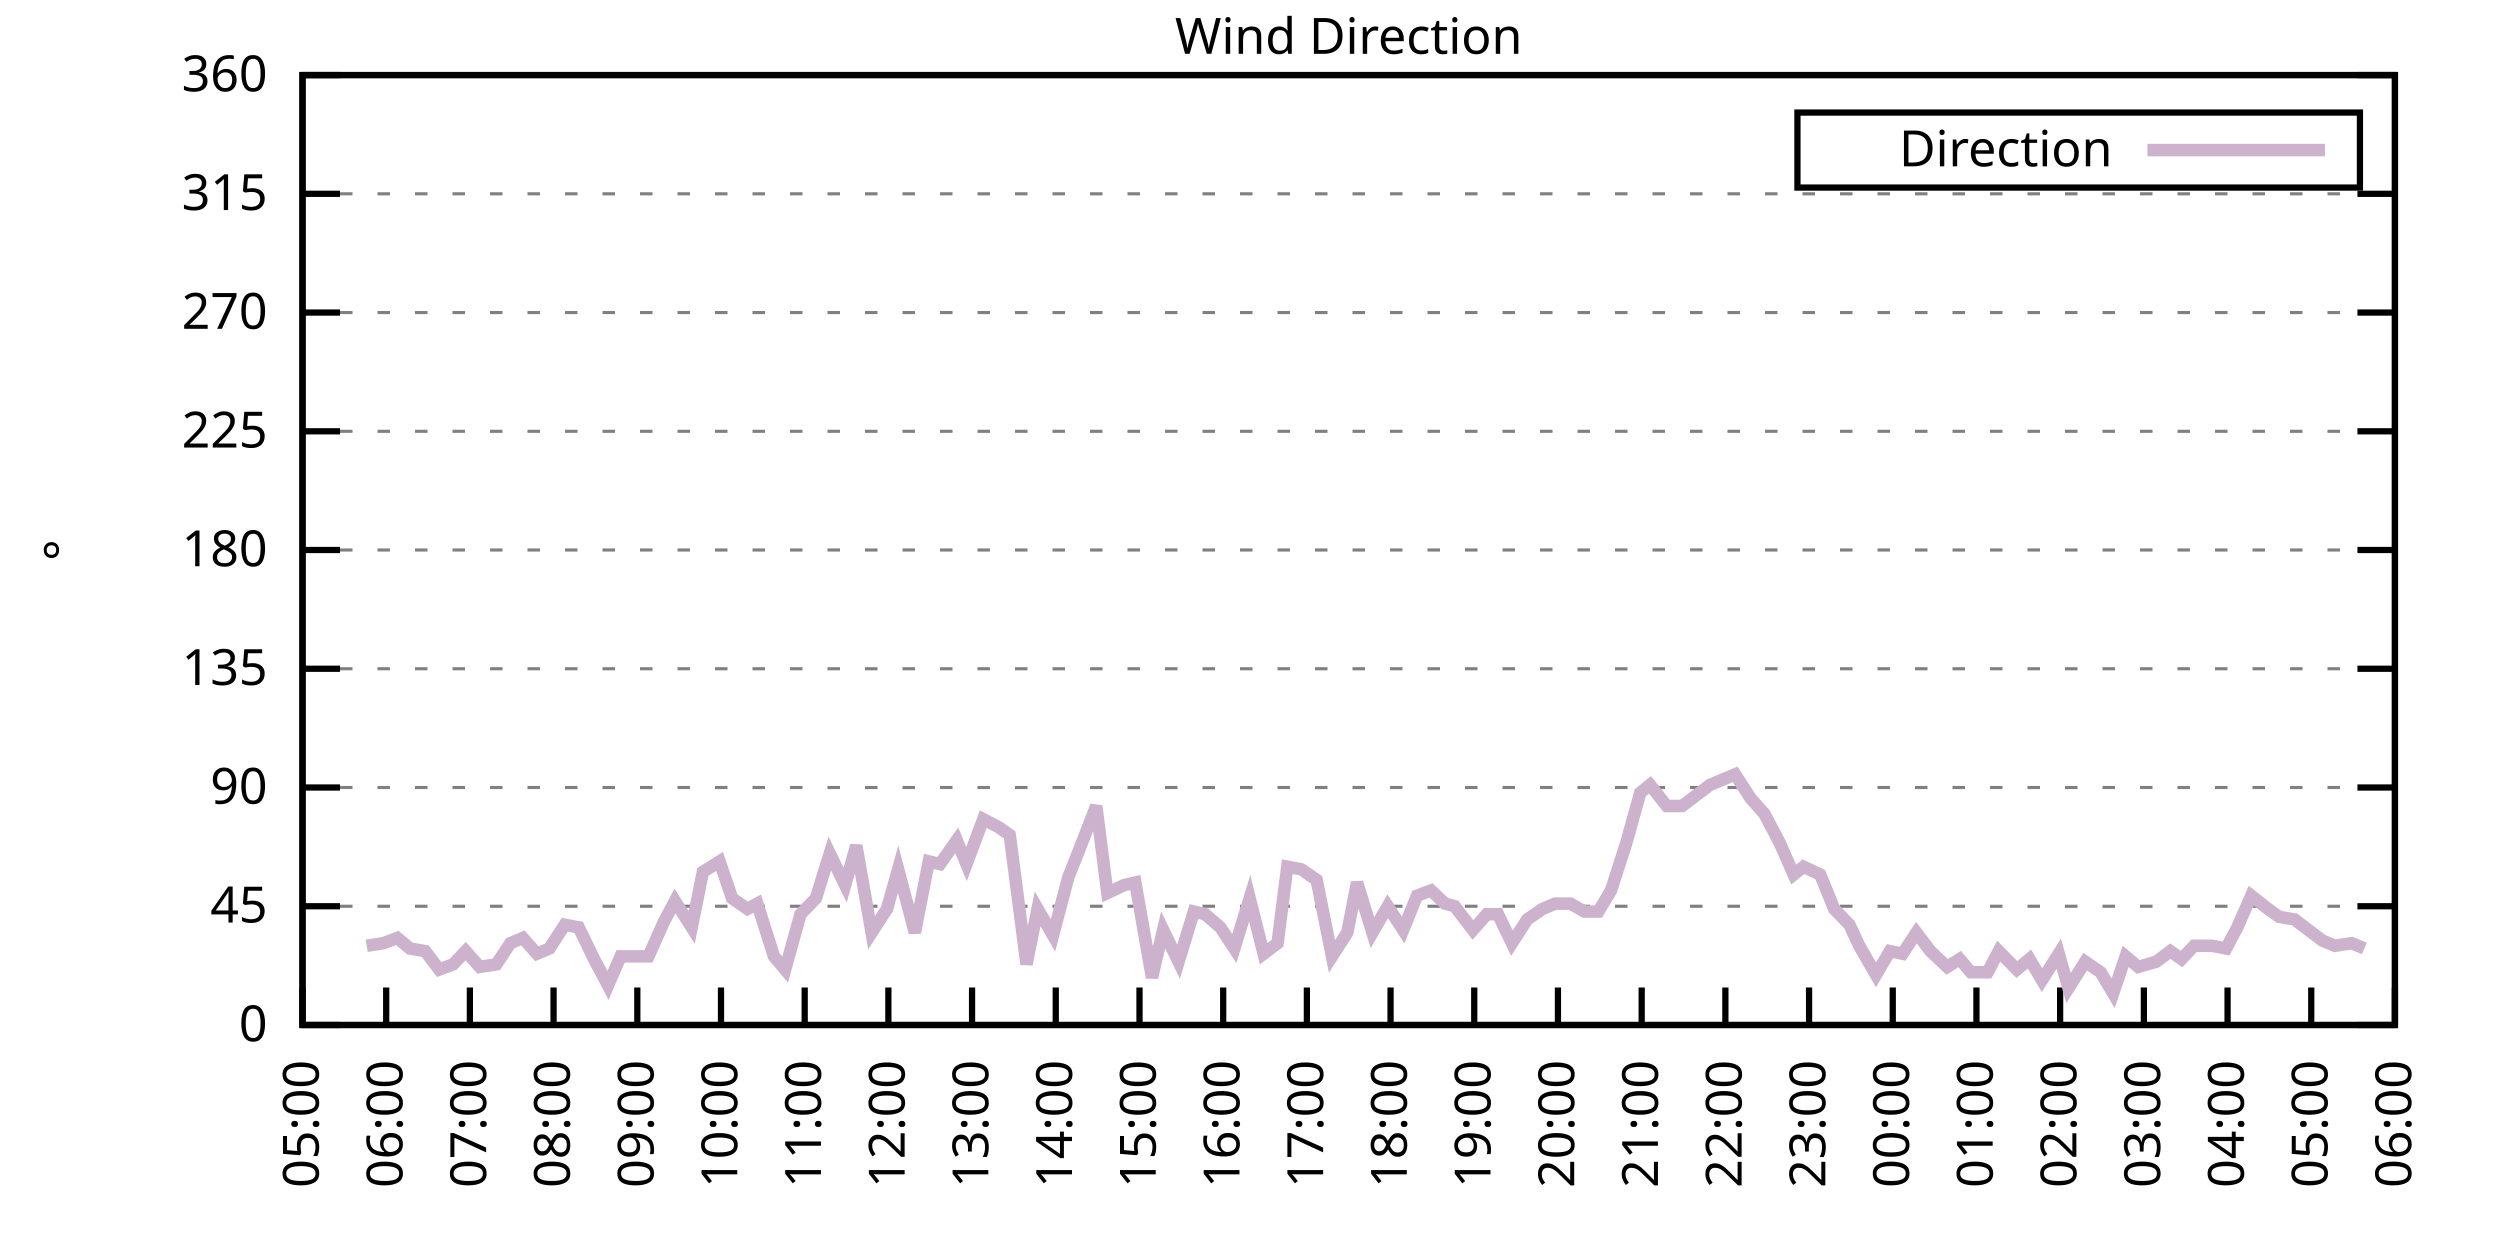
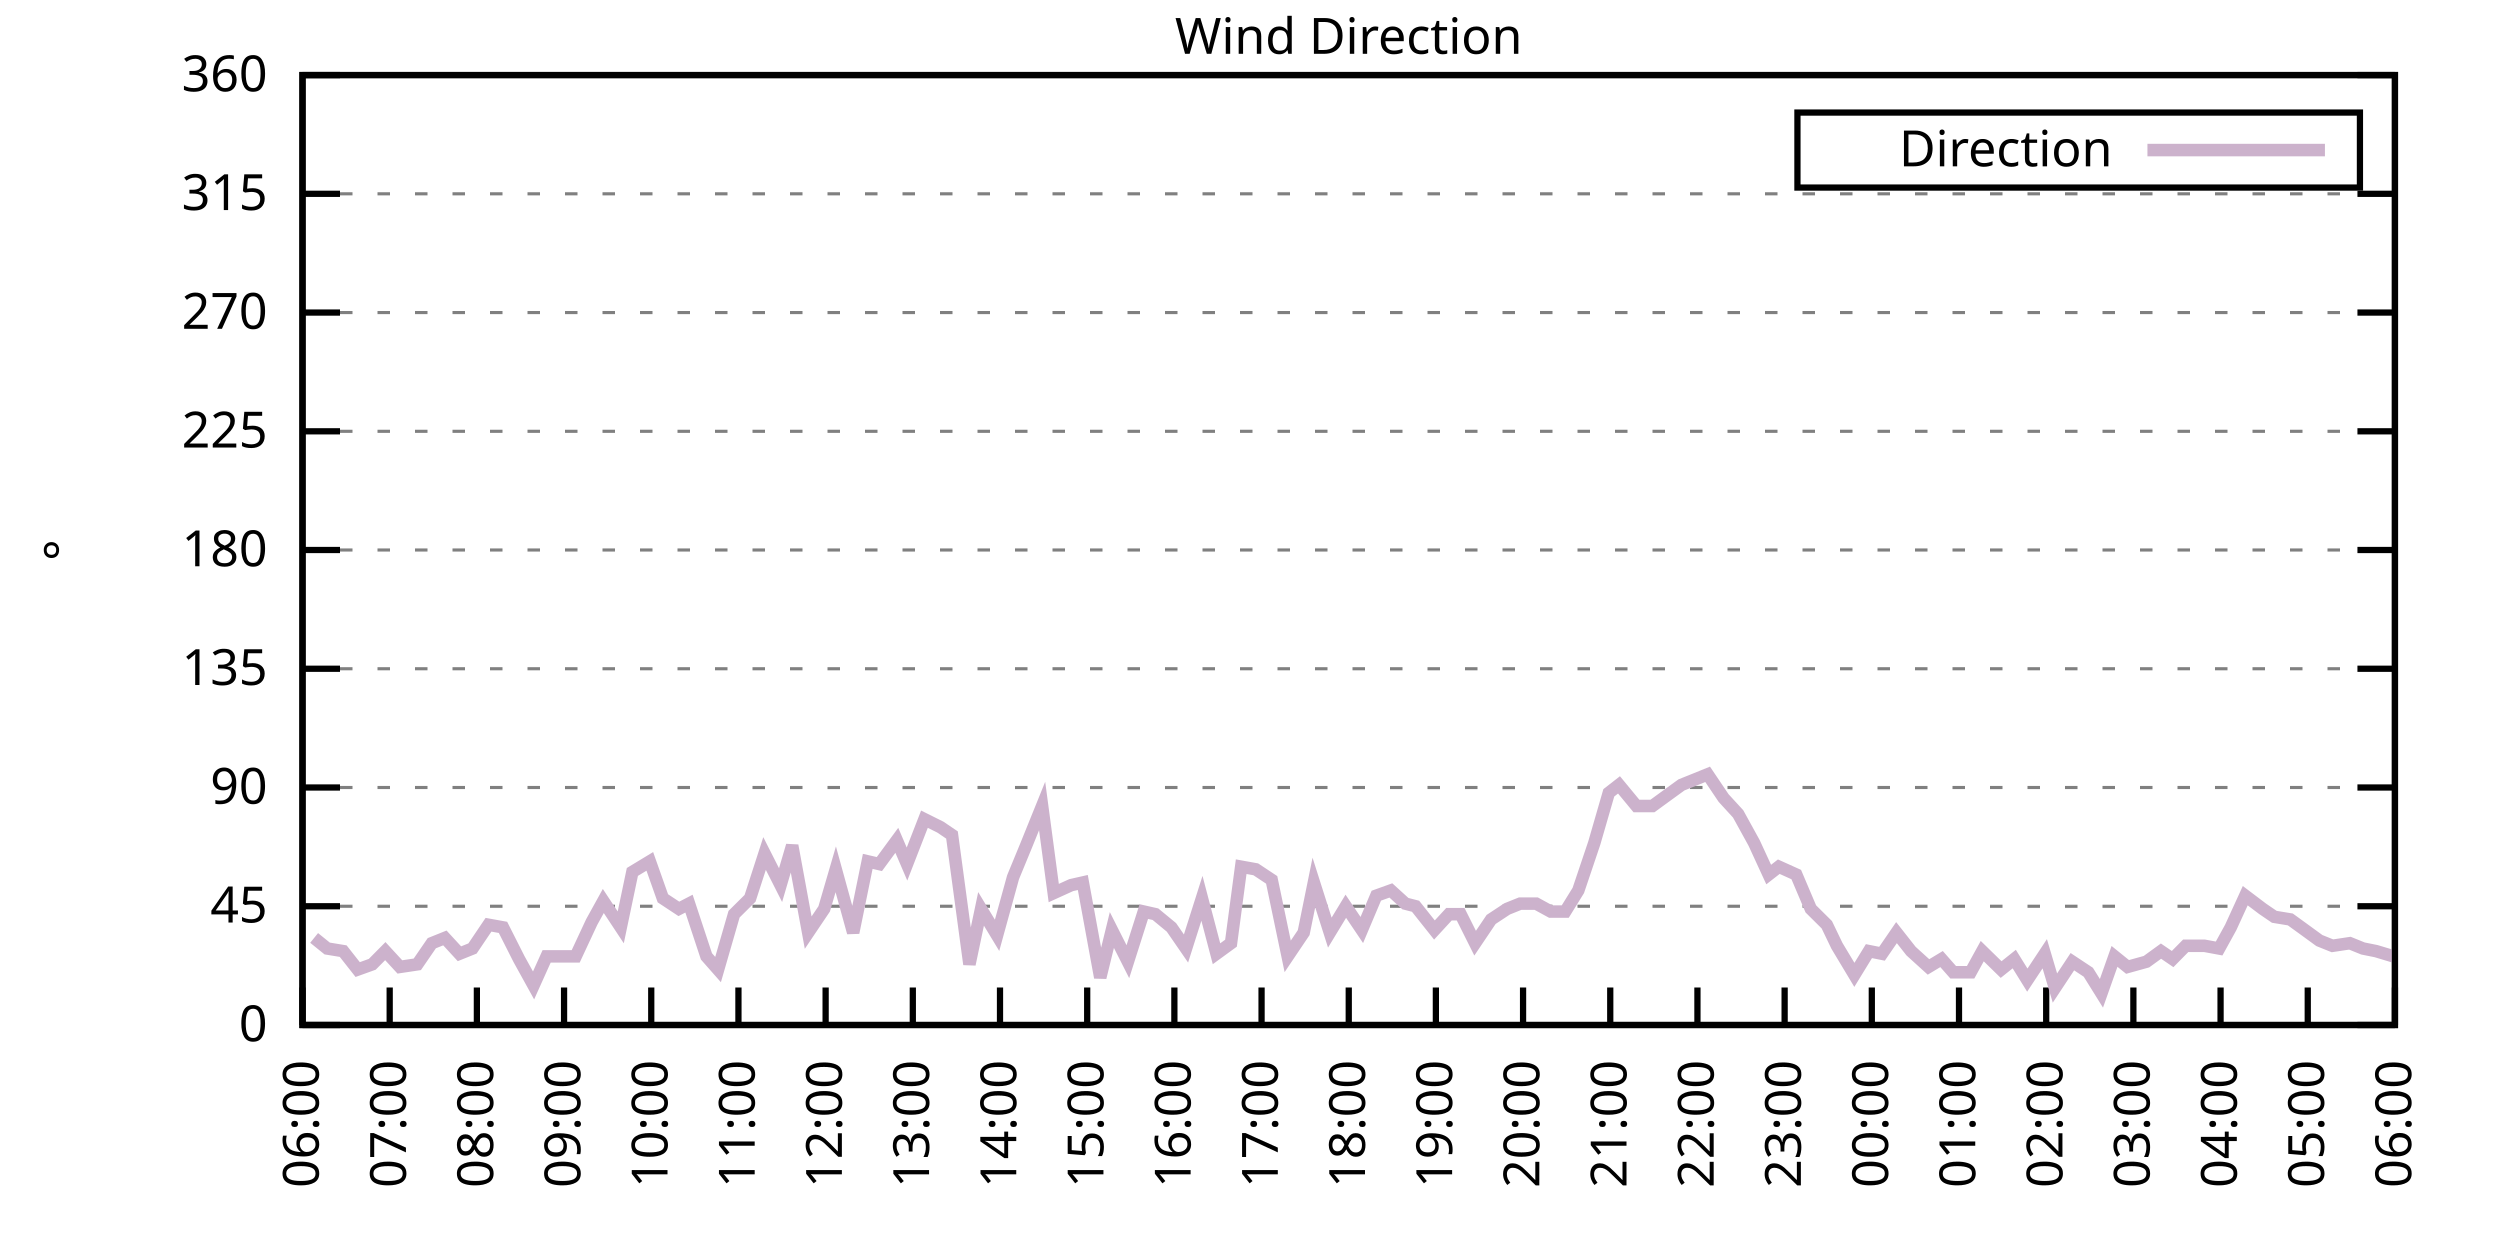
<svg xmlns="http://www.w3.org/2000/svg" xmlns:xlink="http://www.w3.org/1999/xlink" width="400" height="200" viewBox="0 0 400 200">
  <g id="gnuplot_canvas">
    <rect x="0" y="0" width="400" height="200" fill="none" />
    <defs>
      <circle id="gpDot" r="0.5" stroke-width="0.5" stroke="currentColor" />
      <path id="gpPt0" stroke-width="0.333" stroke="currentColor" d="M-1,0 h2 M0,-1 v2" />
      <path id="gpPt1" stroke-width="0.333" stroke="currentColor" d="M-1,-1 L1,1 M1,-1 L-1,1" />
      <path id="gpPt2" stroke-width="0.333" stroke="currentColor" d="M-1,0 L1,0 M0,-1 L0,1 M-1,-1 L1,1 M-1,1 L1,-1" />
      <rect id="gpPt3" stroke-width="0.333" stroke="currentColor" x="-1" y="-1" width="2" height="2" />
      <rect id="gpPt4" stroke-width="0.333" stroke="currentColor" fill="currentColor" x="-1" y="-1" width="2" height="2" />
      <circle id="gpPt5" stroke-width="0.333" stroke="currentColor" cx="0" cy="0" r="1" />
      <use xlink:href="#gpPt5" id="gpPt6" fill="currentColor" stroke="none" />
      <path id="gpPt7" stroke-width="0.333" stroke="currentColor" d="M0,-1.33 L-1.33,0.67 L1.33,0.67 z" />
      <use xlink:href="#gpPt7" id="gpPt8" fill="currentColor" stroke="none" />
      <use xlink:href="#gpPt7" id="gpPt9" stroke="currentColor" transform="rotate(180)" />
      <use xlink:href="#gpPt9" id="gpPt10" fill="currentColor" stroke="none" />
      <use xlink:href="#gpPt3" id="gpPt11" stroke="currentColor" transform="rotate(45)" />
      <use xlink:href="#gpPt11" id="gpPt12" fill="currentColor" stroke="none" />
      <path id="gpPt13" stroke-width="0.333" stroke="currentColor" d="M0,1.330 L1.265,0.411 L0.782,-1.067 L-0.782,-1.076 L-1.265,0.411 z" />
      <use xlink:href="#gpPt13" id="gpPt14" fill="currentColor" stroke="none" />
      <filter id="textbox" filterUnits="objectBoundingBox" x="0" y="0" height="1" width="1">
        <feFlood flood-color="white" flood-opacity="1" result="bgnd" />
        <feComposite in="SourceGraphic" in2="bgnd" operator="atop" />
      </filter>
      <filter id="greybox" filterUnits="objectBoundingBox" x="0" y="0" height="1" width="1">
        <feFlood flood-color="lightgrey" flood-opacity="1" result="grey" />
        <feComposite in="SourceGraphic" in2="grey" operator="atop" />
      </filter>
    </defs>
    <g fill="none" color="white" stroke="currentColor" stroke-width="1.00" stroke-linecap="butt" stroke-linejoin="miter">
</g>
    <g fill="none" color="black" stroke="currentColor" stroke-width="1.00" stroke-linecap="butt" stroke-linejoin="miter">
      <g stroke="none" shape-rendering="crispEdges">
        <polygon fill="rgb(255, 255, 255)" points="48.40,164.00 383.18,164.00 383.18,12.02 48.40,12.02 " />
      </g>
    </g>
    <g fill="none" color="black" stroke="currentColor" stroke-width="1.00" stroke-linecap="butt" stroke-linejoin="miter">
</g>
    <g fill="none" color="black" stroke="black" stroke-width="0.50" stroke-linecap="butt" stroke-linejoin="miter">
</g>
    <g fill="none" color="gray" stroke="currentColor" stroke-width="0.50" stroke-linecap="butt" stroke-linejoin="miter">
      <path stroke="gray" stroke-dasharray="2,4" class="gridline" d="M48.40,164.00 L383.19,164.00  " />
    </g>
    <g fill="none" color="gray" stroke="gray" stroke-width="1.00" stroke-linecap="butt" stroke-linejoin="miter">
</g>
    <g fill="none" color="black" stroke="currentColor" stroke-width="1.00" stroke-linecap="butt" stroke-linejoin="miter">
      <path stroke="black" d="M48.40,164.00 L54.40,164.00 M383.19,164.00 L377.19,164.00  " />
      <g transform="translate(42.80,166.60)" stroke="none" fill="black" font-family="Sans" font-size="8.00" text-anchor="end">
        <text>
          <tspan font-family="Sans"> 0</tspan>
        </text>
      </g>
    </g>
    <g fill="none" color="black" stroke="currentColor" stroke-width="1.00" stroke-linecap="butt" stroke-linejoin="miter">
</g>
    <g fill="none" color="black" stroke="black" stroke-width="0.50" stroke-linecap="butt" stroke-linejoin="miter">
</g>
    <g fill="none" color="gray" stroke="currentColor" stroke-width="0.50" stroke-linecap="butt" stroke-linejoin="miter">
      <path stroke="gray" stroke-dasharray="2,4" class="gridline" d="M48.40,145.00 L383.19,145.00  " />
    </g>
    <g fill="none" color="gray" stroke="gray" stroke-width="1.00" stroke-linecap="butt" stroke-linejoin="miter">
</g>
    <g fill="none" color="black" stroke="currentColor" stroke-width="1.00" stroke-linecap="butt" stroke-linejoin="miter">
      <path stroke="black" d="M48.40,145.00 L54.40,145.00 M383.19,145.00 L377.19,145.00  " />
      <g transform="translate(42.80,147.60)" stroke="none" fill="black" font-family="Sans" font-size="8.00" text-anchor="end">
        <text>
          <tspan font-family="Sans"> 45</tspan>
        </text>
      </g>
    </g>
    <g fill="none" color="black" stroke="currentColor" stroke-width="1.00" stroke-linecap="butt" stroke-linejoin="miter">
</g>
    <g fill="none" color="black" stroke="black" stroke-width="0.50" stroke-linecap="butt" stroke-linejoin="miter">
</g>
    <g fill="none" color="gray" stroke="currentColor" stroke-width="0.50" stroke-linecap="butt" stroke-linejoin="miter">
      <path stroke="gray" stroke-dasharray="2,4" class="gridline" d="M48.40,126.00 L383.19,126.00  " />
    </g>
    <g fill="none" color="gray" stroke="gray" stroke-width="1.00" stroke-linecap="butt" stroke-linejoin="miter">
</g>
    <g fill="none" color="black" stroke="currentColor" stroke-width="1.00" stroke-linecap="butt" stroke-linejoin="miter">
      <path stroke="black" d="M48.40,126.00 L54.40,126.00 M383.19,126.00 L377.19,126.00  " />
      <g transform="translate(42.80,128.60)" stroke="none" fill="black" font-family="Sans" font-size="8.00" text-anchor="end">
        <text>
          <tspan font-family="Sans"> 90</tspan>
        </text>
      </g>
    </g>
    <g fill="none" color="black" stroke="currentColor" stroke-width="1.00" stroke-linecap="butt" stroke-linejoin="miter">
</g>
    <g fill="none" color="black" stroke="black" stroke-width="0.50" stroke-linecap="butt" stroke-linejoin="miter">
</g>
    <g fill="none" color="gray" stroke="currentColor" stroke-width="0.50" stroke-linecap="butt" stroke-linejoin="miter">
      <path stroke="gray" stroke-dasharray="2,4" class="gridline" d="M48.40,107.00 L383.19,107.00  " />
    </g>
    <g fill="none" color="gray" stroke="gray" stroke-width="1.00" stroke-linecap="butt" stroke-linejoin="miter">
</g>
    <g fill="none" color="black" stroke="currentColor" stroke-width="1.00" stroke-linecap="butt" stroke-linejoin="miter">
      <path stroke="black" d="M48.40,107.00 L54.40,107.00 M383.19,107.00 L377.19,107.00  " />
      <g transform="translate(42.80,109.60)" stroke="none" fill="black" font-family="Sans" font-size="8.00" text-anchor="end">
        <text>
          <tspan font-family="Sans"> 135</tspan>
        </text>
      </g>
    </g>
    <g fill="none" color="black" stroke="currentColor" stroke-width="1.00" stroke-linecap="butt" stroke-linejoin="miter">
</g>
    <g fill="none" color="black" stroke="black" stroke-width="0.50" stroke-linecap="butt" stroke-linejoin="miter">
</g>
    <g fill="none" color="gray" stroke="currentColor" stroke-width="0.50" stroke-linecap="butt" stroke-linejoin="miter">
      <path stroke="gray" stroke-dasharray="2,4" class="gridline" d="M48.40,88.00 L383.19,88.00  " />
    </g>
    <g fill="none" color="gray" stroke="gray" stroke-width="1.00" stroke-linecap="butt" stroke-linejoin="miter">
</g>
    <g fill="none" color="black" stroke="currentColor" stroke-width="1.00" stroke-linecap="butt" stroke-linejoin="miter">
      <path stroke="black" d="M48.40,88.00 L54.40,88.00 M383.19,88.00 L377.19,88.00  " />
      <g transform="translate(42.80,90.60)" stroke="none" fill="black" font-family="Sans" font-size="8.00" text-anchor="end">
        <text>
          <tspan font-family="Sans"> 180</tspan>
        </text>
      </g>
    </g>
    <g fill="none" color="black" stroke="currentColor" stroke-width="1.00" stroke-linecap="butt" stroke-linejoin="miter">
</g>
    <g fill="none" color="black" stroke="black" stroke-width="0.50" stroke-linecap="butt" stroke-linejoin="miter">
</g>
    <g fill="none" color="gray" stroke="currentColor" stroke-width="0.50" stroke-linecap="butt" stroke-linejoin="miter">
      <path stroke="gray" stroke-dasharray="2,4" class="gridline" d="M48.40,69.01 L383.19,69.01  " />
    </g>
    <g fill="none" color="gray" stroke="gray" stroke-width="1.00" stroke-linecap="butt" stroke-linejoin="miter">
</g>
    <g fill="none" color="black" stroke="currentColor" stroke-width="1.00" stroke-linecap="butt" stroke-linejoin="miter">
      <path stroke="black" d="M48.40,69.01 L54.40,69.01 M383.19,69.01 L377.19,69.01  " />
      <g transform="translate(42.80,71.61)" stroke="none" fill="black" font-family="Sans" font-size="8.00" text-anchor="end">
        <text>
          <tspan font-family="Sans"> 225</tspan>
        </text>
      </g>
    </g>
    <g fill="none" color="black" stroke="currentColor" stroke-width="1.00" stroke-linecap="butt" stroke-linejoin="miter">
</g>
    <g fill="none" color="black" stroke="black" stroke-width="0.50" stroke-linecap="butt" stroke-linejoin="miter">
</g>
    <g fill="none" color="gray" stroke="currentColor" stroke-width="0.50" stroke-linecap="butt" stroke-linejoin="miter">
      <path stroke="gray" stroke-dasharray="2,4" class="gridline" d="M48.40,50.01 L383.19,50.01  " />
    </g>
    <g fill="none" color="gray" stroke="gray" stroke-width="1.00" stroke-linecap="butt" stroke-linejoin="miter">
</g>
    <g fill="none" color="black" stroke="currentColor" stroke-width="1.00" stroke-linecap="butt" stroke-linejoin="miter">
      <path stroke="black" d="M48.40,50.01 L54.40,50.01 M383.19,50.01 L377.19,50.01  " />
      <g transform="translate(42.80,52.61)" stroke="none" fill="black" font-family="Sans" font-size="8.00" text-anchor="end">
        <text>
          <tspan font-family="Sans"> 270</tspan>
        </text>
      </g>
    </g>
    <g fill="none" color="black" stroke="currentColor" stroke-width="1.00" stroke-linecap="butt" stroke-linejoin="miter">
</g>
    <g fill="none" color="black" stroke="black" stroke-width="0.50" stroke-linecap="butt" stroke-linejoin="miter">
</g>
    <g fill="none" color="gray" stroke="currentColor" stroke-width="0.50" stroke-linecap="butt" stroke-linejoin="miter">
      <path stroke="gray" stroke-dasharray="2,4" class="gridline" d="M48.40,31.01 L383.19,31.01  " />
    </g>
    <g fill="none" color="gray" stroke="gray" stroke-width="1.00" stroke-linecap="butt" stroke-linejoin="miter">
</g>
    <g fill="none" color="black" stroke="currentColor" stroke-width="1.00" stroke-linecap="butt" stroke-linejoin="miter">
      <path stroke="black" d="M48.40,31.01 L54.40,31.01 M383.19,31.01 L377.19,31.01  " />
      <g transform="translate(42.80,33.61)" stroke="none" fill="black" font-family="Sans" font-size="8.00" text-anchor="end">
        <text>
          <tspan font-family="Sans"> 315</tspan>
        </text>
      </g>
    </g>
    <g fill="none" color="black" stroke="currentColor" stroke-width="1.00" stroke-linecap="butt" stroke-linejoin="miter">
</g>
    <g fill="none" color="black" stroke="black" stroke-width="0.50" stroke-linecap="butt" stroke-linejoin="miter">
</g>
    <g fill="none" color="gray" stroke="currentColor" stroke-width="0.50" stroke-linecap="butt" stroke-linejoin="miter">
      <path stroke="gray" stroke-dasharray="2,4" class="gridline" d="M48.40,12.01 L383.19,12.01  " />
    </g>
    <g fill="none" color="gray" stroke="gray" stroke-width="1.00" stroke-linecap="butt" stroke-linejoin="miter">
</g>
    <g fill="none" color="black" stroke="currentColor" stroke-width="1.00" stroke-linecap="butt" stroke-linejoin="miter">
      <path stroke="black" d="M48.40,12.01 L54.40,12.01 M383.19,12.01 L377.19,12.01  " />
      <g transform="translate(42.80,14.61)" stroke="none" fill="black" font-family="Sans" font-size="8.00" text-anchor="end">
        <text>
          <tspan font-family="Sans"> 360</tspan>
        </text>
      </g>
    </g>
    <g fill="none" color="black" stroke="currentColor" stroke-width="1.00" stroke-linecap="butt" stroke-linejoin="miter">
      <path stroke="black" d="M48.40,164.00 L48.40,158.00  " />
      <g transform="translate(51.00,169.60) rotate(270.00)" stroke="none" fill="black" font-family="Sans" font-size="8.00" text-anchor="end">
        <text>
-           <tspan font-family="Sans">05:00</tspan>
-         </text>
-       </g>
-     </g>
-     <g fill="none" color="black" stroke="currentColor" stroke-width="1.00" stroke-linecap="butt" stroke-linejoin="miter">
-       <path stroke="black" d="M61.79,164.00 L61.79,158.00  " />
-       <g transform="translate(64.39,169.60) rotate(270.00)" stroke="none" fill="black" font-family="Sans" font-size="8.00" text-anchor="end">
-         <text>
          <tspan font-family="Sans">06:00</tspan>
        </text>
      </g>
    </g>
    <g fill="none" color="black" stroke="currentColor" stroke-width="1.00" stroke-linecap="butt" stroke-linejoin="miter">
-       <path stroke="black" d="M75.18,164.00 L75.18,158.00  " />
-       <g transform="translate(77.78,169.60) rotate(270.00)" stroke="none" fill="black" font-family="Sans" font-size="8.00" text-anchor="end">
+       <path stroke="black" d="M62.35,164.00 L62.35,158.00  " />
+       <g transform="translate(64.95,169.60) rotate(270.00)" stroke="none" fill="black" font-family="Sans" font-size="8.00" text-anchor="end">
        <text>
          <tspan font-family="Sans">07:00</tspan>
        </text>
      </g>
    </g>
    <g fill="none" color="black" stroke="currentColor" stroke-width="1.00" stroke-linecap="butt" stroke-linejoin="miter">
-       <path stroke="black" d="M88.57,164.00 L88.57,158.00  " />
-       <g transform="translate(91.17,169.60) rotate(270.00)" stroke="none" fill="black" font-family="Sans" font-size="8.00" text-anchor="end">
+       <path stroke="black" d="M76.30,164.00 L76.30,158.00  " />
+       <g transform="translate(78.90,169.60) rotate(270.00)" stroke="none" fill="black" font-family="Sans" font-size="8.00" text-anchor="end">
        <text>
          <tspan font-family="Sans">08:00</tspan>
        </text>
      </g>
    </g>
    <g fill="none" color="black" stroke="currentColor" stroke-width="1.00" stroke-linecap="butt" stroke-linejoin="miter">
-       <path stroke="black" d="M101.97,164.00 L101.97,158.00  " />
-       <g transform="translate(104.57,169.60) rotate(270.00)" stroke="none" fill="black" font-family="Sans" font-size="8.00" text-anchor="end">
+       <path stroke="black" d="M90.25,164.00 L90.25,158.00  " />
+       <g transform="translate(92.85,169.60) rotate(270.00)" stroke="none" fill="black" font-family="Sans" font-size="8.00" text-anchor="end">
        <text>
          <tspan font-family="Sans">09:00</tspan>
        </text>
      </g>
    </g>
    <g fill="none" color="black" stroke="currentColor" stroke-width="1.00" stroke-linecap="butt" stroke-linejoin="miter">
-       <path stroke="black" d="M115.36,164.00 L115.36,158.00  " />
-       <g transform="translate(117.96,169.60) rotate(270.00)" stroke="none" fill="black" font-family="Sans" font-size="8.00" text-anchor="end">
+       <path stroke="black" d="M104.20,164.00 L104.20,158.00  " />
+       <g transform="translate(106.80,169.60) rotate(270.00)" stroke="none" fill="black" font-family="Sans" font-size="8.00" text-anchor="end">
        <text>
          <tspan font-family="Sans">10:00</tspan>
        </text>
      </g>
    </g>
    <g fill="none" color="black" stroke="currentColor" stroke-width="1.00" stroke-linecap="butt" stroke-linejoin="miter">
-       <path stroke="black" d="M128.75,164.00 L128.75,158.00  " />
-       <g transform="translate(131.35,169.60) rotate(270.00)" stroke="none" fill="black" font-family="Sans" font-size="8.00" text-anchor="end">
+       <path stroke="black" d="M118.15,164.00 L118.15,158.00  " />
+       <g transform="translate(120.75,169.60) rotate(270.00)" stroke="none" fill="black" font-family="Sans" font-size="8.00" text-anchor="end">
        <text>
          <tspan font-family="Sans">11:00</tspan>
        </text>
      </g>
    </g>
    <g fill="none" color="black" stroke="currentColor" stroke-width="1.00" stroke-linecap="butt" stroke-linejoin="miter">
-       <path stroke="black" d="M142.14,164.00 L142.14,158.00  " />
-       <g transform="translate(144.74,169.60) rotate(270.00)" stroke="none" fill="black" font-family="Sans" font-size="8.00" text-anchor="end">
+       <path stroke="black" d="M132.10,164.00 L132.10,158.00  " />
+       <g transform="translate(134.70,169.60) rotate(270.00)" stroke="none" fill="black" font-family="Sans" font-size="8.00" text-anchor="end">
        <text>
          <tspan font-family="Sans">12:00</tspan>
        </text>
      </g>
    </g>
    <g fill="none" color="black" stroke="currentColor" stroke-width="1.00" stroke-linecap="butt" stroke-linejoin="miter">
-       <path stroke="black" d="M155.53,164.00 L155.53,158.00  " />
-       <g transform="translate(158.13,169.60) rotate(270.00)" stroke="none" fill="black" font-family="Sans" font-size="8.00" text-anchor="end">
+       <path stroke="black" d="M146.05,164.00 L146.05,158.00  " />
+       <g transform="translate(148.65,169.60) rotate(270.00)" stroke="none" fill="black" font-family="Sans" font-size="8.00" text-anchor="end">
        <text>
          <tspan font-family="Sans">13:00</tspan>
        </text>
      </g>
    </g>
    <g fill="none" color="black" stroke="currentColor" stroke-width="1.00" stroke-linecap="butt" stroke-linejoin="miter">
-       <path stroke="black" d="M168.92,164.00 L168.92,158.00  " />
-       <g transform="translate(171.52,169.60) rotate(270.00)" stroke="none" fill="black" font-family="Sans" font-size="8.00" text-anchor="end">
+       <path stroke="black" d="M160.00,164.00 L160.00,158.00  " />
+       <g transform="translate(162.60,169.60) rotate(270.00)" stroke="none" fill="black" font-family="Sans" font-size="8.00" text-anchor="end">
        <text>
          <tspan font-family="Sans">14:00</tspan>
        </text>
      </g>
    </g>
    <g fill="none" color="black" stroke="currentColor" stroke-width="1.00" stroke-linecap="butt" stroke-linejoin="miter">
-       <path stroke="black" d="M182.32,164.00 L182.32,158.00  " />
-       <g transform="translate(184.92,169.60) rotate(270.00)" stroke="none" fill="black" font-family="Sans" font-size="8.00" text-anchor="end">
+       <path stroke="black" d="M173.95,164.00 L173.95,158.00  " />
+       <g transform="translate(176.55,169.60) rotate(270.00)" stroke="none" fill="black" font-family="Sans" font-size="8.00" text-anchor="end">
        <text>
          <tspan font-family="Sans">15:00</tspan>
        </text>
      </g>
    </g>
    <g fill="none" color="black" stroke="currentColor" stroke-width="1.00" stroke-linecap="butt" stroke-linejoin="miter">
-       <path stroke="black" d="M195.71,164.00 L195.71,158.00  " />
-       <g transform="translate(198.31,169.60) rotate(270.00)" stroke="none" fill="black" font-family="Sans" font-size="8.00" text-anchor="end">
+       <path stroke="black" d="M187.90,164.00 L187.90,158.00  " />
+       <g transform="translate(190.50,169.60) rotate(270.00)" stroke="none" fill="black" font-family="Sans" font-size="8.00" text-anchor="end">
        <text>
          <tspan font-family="Sans">16:00</tspan>
        </text>
      </g>
    </g>
    <g fill="none" color="black" stroke="currentColor" stroke-width="1.00" stroke-linecap="butt" stroke-linejoin="miter">
-       <path stroke="black" d="M209.10,164.00 L209.10,158.00  " />
-       <g transform="translate(211.70,169.60) rotate(270.00)" stroke="none" fill="black" font-family="Sans" font-size="8.00" text-anchor="end">
+       <path stroke="black" d="M201.85,164.00 L201.85,158.00  " />
+       <g transform="translate(204.45,169.60) rotate(270.00)" stroke="none" fill="black" font-family="Sans" font-size="8.00" text-anchor="end">
        <text>
          <tspan font-family="Sans">17:00</tspan>
        </text>
      </g>
    </g>
    <g fill="none" color="black" stroke="currentColor" stroke-width="1.00" stroke-linecap="butt" stroke-linejoin="miter">
-       <path stroke="black" d="M222.49,164.00 L222.49,158.00  " />
-       <g transform="translate(225.09,169.60) rotate(270.00)" stroke="none" fill="black" font-family="Sans" font-size="8.00" text-anchor="end">
+       <path stroke="black" d="M215.80,164.00 L215.80,158.00  " />
+       <g transform="translate(218.40,169.60) rotate(270.00)" stroke="none" fill="black" font-family="Sans" font-size="8.00" text-anchor="end">
        <text>
          <tspan font-family="Sans">18:00</tspan>
        </text>
      </g>
    </g>
    <g fill="none" color="black" stroke="currentColor" stroke-width="1.00" stroke-linecap="butt" stroke-linejoin="miter">
-       <path stroke="black" d="M235.88,164.00 L235.88,158.00  " />
-       <g transform="translate(238.48,169.60) rotate(270.00)" stroke="none" fill="black" font-family="Sans" font-size="8.00" text-anchor="end">
+       <path stroke="black" d="M229.74,164.00 L229.74,158.00  " />
+       <g transform="translate(232.34,169.60) rotate(270.00)" stroke="none" fill="black" font-family="Sans" font-size="8.00" text-anchor="end">
        <text>
          <tspan font-family="Sans">19:00</tspan>
        </text>
      </g>
    </g>
    <g fill="none" color="black" stroke="currentColor" stroke-width="1.00" stroke-linecap="butt" stroke-linejoin="miter">
-       <path stroke="black" d="M249.27,164.00 L249.27,158.00  " />
-       <g transform="translate(251.87,169.60) rotate(270.00)" stroke="none" fill="black" font-family="Sans" font-size="8.00" text-anchor="end">
+       <path stroke="black" d="M243.69,164.00 L243.69,158.00  " />
+       <g transform="translate(246.29,169.60) rotate(270.00)" stroke="none" fill="black" font-family="Sans" font-size="8.00" text-anchor="end">
        <text>
          <tspan font-family="Sans">20:00</tspan>
        </text>
      </g>
    </g>
    <g fill="none" color="black" stroke="currentColor" stroke-width="1.00" stroke-linecap="butt" stroke-linejoin="miter">
-       <path stroke="black" d="M262.67,164.00 L262.67,158.00  " />
-       <g transform="translate(265.27,169.60) rotate(270.00)" stroke="none" fill="black" font-family="Sans" font-size="8.00" text-anchor="end">
+       <path stroke="black" d="M257.64,164.00 L257.64,158.00  " />
+       <g transform="translate(260.24,169.60) rotate(270.00)" stroke="none" fill="black" font-family="Sans" font-size="8.00" text-anchor="end">
        <text>
          <tspan font-family="Sans">21:00</tspan>
        </text>
      </g>
    </g>
    <g fill="none" color="black" stroke="currentColor" stroke-width="1.00" stroke-linecap="butt" stroke-linejoin="miter">
-       <path stroke="black" d="M276.06,164.00 L276.06,158.00  " />
-       <g transform="translate(278.66,169.60) rotate(270.00)" stroke="none" fill="black" font-family="Sans" font-size="8.00" text-anchor="end">
+       <path stroke="black" d="M271.59,164.00 L271.59,158.00  " />
+       <g transform="translate(274.19,169.60) rotate(270.00)" stroke="none" fill="black" font-family="Sans" font-size="8.00" text-anchor="end">
        <text>
          <tspan font-family="Sans">22:00</tspan>
        </text>
      </g>
    </g>
    <g fill="none" color="black" stroke="currentColor" stroke-width="1.00" stroke-linecap="butt" stroke-linejoin="miter">
-       <path stroke="black" d="M289.45,164.00 L289.45,158.00  " />
-       <g transform="translate(292.05,169.60) rotate(270.00)" stroke="none" fill="black" font-family="Sans" font-size="8.00" text-anchor="end">
+       <path stroke="black" d="M285.54,164.00 L285.54,158.00  " />
+       <g transform="translate(288.14,169.60) rotate(270.00)" stroke="none" fill="black" font-family="Sans" font-size="8.00" text-anchor="end">
        <text>
          <tspan font-family="Sans">23:00</tspan>
        </text>
      </g>
    </g>
    <g fill="none" color="black" stroke="currentColor" stroke-width="1.00" stroke-linecap="butt" stroke-linejoin="miter">
-       <path stroke="black" d="M302.84,164.00 L302.84,158.00  " />
-       <g transform="translate(305.44,169.60) rotate(270.00)" stroke="none" fill="black" font-family="Sans" font-size="8.00" text-anchor="end">
+       <path stroke="black" d="M299.49,164.00 L299.49,158.00  " />
+       <g transform="translate(302.09,169.60) rotate(270.00)" stroke="none" fill="black" font-family="Sans" font-size="8.00" text-anchor="end">
        <text>
          <tspan font-family="Sans">00:00</tspan>
        </text>
      </g>
    </g>
    <g fill="none" color="black" stroke="currentColor" stroke-width="1.00" stroke-linecap="butt" stroke-linejoin="miter">
-       <path stroke="black" d="M316.23,164.00 L316.23,158.00  " />
-       <g transform="translate(318.83,169.60) rotate(270.00)" stroke="none" fill="black" font-family="Sans" font-size="8.00" text-anchor="end">
+       <path stroke="black" d="M313.44,164.00 L313.44,158.00  " />
+       <g transform="translate(316.04,169.60) rotate(270.00)" stroke="none" fill="black" font-family="Sans" font-size="8.00" text-anchor="end">
        <text>
          <tspan font-family="Sans">01:00</tspan>
        </text>
      </g>
    </g>
    <g fill="none" color="black" stroke="currentColor" stroke-width="1.00" stroke-linecap="butt" stroke-linejoin="miter">
-       <path stroke="black" d="M329.62,164.00 L329.62,158.00  " />
-       <g transform="translate(332.22,169.60) rotate(270.00)" stroke="none" fill="black" font-family="Sans" font-size="8.00" text-anchor="end">
+       <path stroke="black" d="M327.39,164.00 L327.39,158.00  " />
+       <g transform="translate(329.99,169.60) rotate(270.00)" stroke="none" fill="black" font-family="Sans" font-size="8.00" text-anchor="end">
        <text>
          <tspan font-family="Sans">02:00</tspan>
        </text>
      </g>
    </g>
    <g fill="none" color="black" stroke="currentColor" stroke-width="1.00" stroke-linecap="butt" stroke-linejoin="miter">
-       <path stroke="black" d="M343.02,164.00 L343.02,158.00  " />
-       <g transform="translate(345.62,169.60) rotate(270.00)" stroke="none" fill="black" font-family="Sans" font-size="8.00" text-anchor="end">
+       <path stroke="black" d="M341.34,164.00 L341.34,158.00  " />
+       <g transform="translate(343.94,169.60) rotate(270.00)" stroke="none" fill="black" font-family="Sans" font-size="8.00" text-anchor="end">
        <text>
          <tspan font-family="Sans">03:00</tspan>
        </text>
      </g>
    </g>
    <g fill="none" color="black" stroke="currentColor" stroke-width="1.00" stroke-linecap="butt" stroke-linejoin="miter">
-       <path stroke="black" d="M356.41,164.00 L356.41,158.00  " />
-       <g transform="translate(359.01,169.60) rotate(270.00)" stroke="none" fill="black" font-family="Sans" font-size="8.00" text-anchor="end">
+       <path stroke="black" d="M355.29,164.00 L355.29,158.00  " />
+       <g transform="translate(357.89,169.60) rotate(270.00)" stroke="none" fill="black" font-family="Sans" font-size="8.00" text-anchor="end">
        <text>
          <tspan font-family="Sans">04:00</tspan>
        </text>
      </g>
    </g>
    <g fill="none" color="black" stroke="currentColor" stroke-width="1.00" stroke-linecap="butt" stroke-linejoin="miter">
-       <path stroke="black" d="M369.80,164.00 L369.80,158.00  " />
-       <g transform="translate(372.40,169.60) rotate(270.00)" stroke="none" fill="black" font-family="Sans" font-size="8.00" text-anchor="end">
+       <path stroke="black" d="M369.24,164.00 L369.24,158.00  " />
+       <g transform="translate(371.84,169.60) rotate(270.00)" stroke="none" fill="black" font-family="Sans" font-size="8.00" text-anchor="end">
        <text>
          <tspan font-family="Sans">05:00</tspan>
        </text>
      </g>
    </g>
    <g fill="none" color="black" stroke="currentColor" stroke-width="1.00" stroke-linecap="butt" stroke-linejoin="miter">
      <path stroke="black" d="M383.19,164.00 L383.19,158.00  " />
      <g transform="translate(385.79,169.60) rotate(270.00)" stroke="none" fill="black" font-family="Sans" font-size="8.00" text-anchor="end">
        <text>
          <tspan font-family="Sans">06:00</tspan>
        </text>
      </g>
    </g>
    <g fill="none" color="black" stroke="currentColor" stroke-width="1.00" stroke-linecap="butt" stroke-linejoin="miter">
</g>
    <g fill="none" color="black" stroke="currentColor" stroke-width="1.00" stroke-linecap="butt" stroke-linejoin="miter">
      <path stroke="black" d="M48.40,12.01 L48.40,164.00 L383.19,164.00 L383.19,12.01 L48.40,12.01 Z  " />
    </g>
    <g fill="none" color="black" stroke="currentColor" stroke-width="1.00" stroke-linecap="butt" stroke-linejoin="miter">
</g>
    <g fill="none" color="black" stroke="currentColor" stroke-width="1.00" stroke-linecap="butt" stroke-linejoin="miter">
      <path stroke="black" d="M287.59,30.01 L287.59,18.01 L377.59,18.01 L377.59,30.01 L287.59,30.01 Z  " />
    </g>
    <g id="Wind_direction_plot_1">
      <g fill="none" color="white" stroke="black" stroke-width="2.00" stroke-linecap="butt" stroke-linejoin="miter">
</g>
      <g fill="none" color="black" stroke="currentColor" stroke-width="2.00" stroke-linecap="butt" stroke-linejoin="miter">
        <g transform="translate(337.99,26.61)" stroke="none" fill="black" font-family="Sans" font-size="8.00" text-anchor="end">
          <text>
            <tspan font-family="Sans">Direction</tspan>
          </text>
        </g>
      </g>
      <g fill="none" color="black" stroke="currentColor" stroke-width="2.00" stroke-linecap="butt" stroke-linejoin="miter">
-         <path stroke="rgb(204, 178, 204)" d="M343.59,24.01 L371.99,24.01 M58.67,151.33 L61.35,150.91 L63.58,150.07 L65.59,151.76 L68.04,152.18 L70.27,155.13   L72.50,154.29 L74.51,152.18 L76.75,154.71 L79.42,154.29 L81.66,150.91 L83.66,150.07 L85.90,152.60 L87.91,151.76   L90.36,147.96 L92.59,148.38 L95.05,153.45 L97.28,157.67 L99.29,153.02 L101.52,153.02 L103.75,153.02 L106.21,147.53   L107.99,144.16 L110.67,148.38 L112.46,139.51 L115.13,137.82 L117.14,143.73 L119.60,145.42 L121.16,144.58 L123.84,153.02   L125.62,155.13 L128.08,146.27 L130.54,143.73 L132.77,136.56 L135.22,141.62 L137.01,135.29 L139.46,149.22 L141.92,145.42   L143.70,139.09 L146.38,149.22 L148.61,137.82 L150.40,138.25 L153.08,134.45 L154.64,138.25 L157.32,131.07 L159.77,132.34   L161.56,133.60 L164.24,154.29 L166.02,145.42 L168.48,149.65 L170.93,140.36 L172.94,135.29 L175.40,128.96 L177.18,142.89   L179.86,141.62 L181.65,141.20 L184.32,156.40 L186.11,148.80 L188.57,153.87 L191.02,145.85 L192.81,146.27 L195.26,148.38   L197.49,151.76 L199.95,143.73 L202.18,152.60 L204.41,150.91 L205.97,138.67 L208.21,139.09 L210.66,140.78 L213.12,153.02   L215.57,149.22 L217.13,141.20 L219.59,149.22 L222.04,145.00 L224.50,148.80 L226.73,143.31 L228.96,142.47 L231.20,144.58   L232.76,145.00 L235.66,148.80 L237.89,146.27 L239.68,146.27 L241.91,150.91 L244.36,147.11 L246.82,145.42 L248.83,144.58   L251.28,144.58 L253.51,145.85 L255.75,145.85 L257.76,142.47 L260.21,134.87 L262.44,126.85 L264.00,125.58 L266.68,128.96   L269.14,128.96 L271.37,127.27 L273.60,125.58 L275.61,124.74 L277.62,123.89 L280.07,127.69 L282.31,130.22 L284.76,134.87   L286.99,139.93 L288.56,138.67 L291.23,139.93 L293.47,145.42 L295.92,147.96 L297.48,151.33 L300.16,155.98 L302.39,152.18   L304.40,152.60 L306.63,149.22 L308.87,152.18 L311.54,154.71 L313.55,153.45 L315.34,155.56 L318.02,155.56 L319.80,152.18   L322.70,155.13 L324.71,153.45 L326.72,156.82 L329.40,152.60 L330.96,158.09 L333.64,153.87 L336.10,155.56 L338.10,158.93   L340.11,153.02 L342.12,154.71 L345.02,153.87 L347.26,152.18 L349.04,153.45 L351.05,151.33 L353.95,151.33 L356.18,151.76   L357.97,148.38 L360.20,143.31 L362.88,145.42 L364.66,146.69 L367.12,147.11 L369.35,148.80 L371.58,150.49 L373.59,151.33   L376.27,150.91 L378.28,151.76  " />
+         <path stroke="rgb(204, 178, 204)" d="M343.59,24.01 L371.99,24.01 M50.26,150.07 L52.35,151.76 L54.91,152.18 L57.23,155.13 L59.56,154.29 L61.65,152.18   L63.98,154.71 L66.77,154.29 L69.09,150.91 L71.18,150.07 L73.51,152.60 L75.60,151.76 L78.16,147.96 L80.48,148.38   L83.04,153.45 L85.37,157.67 L87.46,153.02 L89.78,153.02 L92.11,153.02 L94.67,147.53 L96.53,144.16 L99.32,148.38   L101.18,139.51 L103.97,137.82 L106.06,143.73 L108.62,145.42 L110.24,144.58 L113.03,153.02 L114.89,155.13 L117.45,146.27   L120.01,143.73 L122.33,136.56 L124.89,141.62 L126.75,135.29 L129.31,149.22 L131.87,145.42 L133.72,139.09 L136.51,149.22   L138.84,137.82 L140.70,138.25 L143.49,134.45 L145.12,138.25 L147.91,131.07 L150.46,132.34 L152.32,133.60 L155.11,154.29   L156.97,145.42 L159.53,149.65 L162.09,140.36 L164.18,135.29 L166.74,128.96 L168.60,142.89 L171.39,141.62 L173.25,141.20   L176.04,156.40 L177.90,148.80 L180.46,153.87 L183.01,145.85 L184.87,146.27 L187.43,148.38 L189.76,151.76 L192.31,143.73   L194.64,152.60 L196.96,150.91 L198.59,138.67 L200.92,139.09 L203.47,140.78 L206.03,153.02 L208.59,149.22 L210.22,141.20   L212.77,149.22 L215.33,145.00 L217.89,148.80 L220.21,143.31 L222.54,142.47 L224.86,144.58 L226.49,145.00 L229.51,148.80   L231.84,146.27 L233.70,146.27 L236.02,150.91 L238.58,147.11 L241.14,145.42 L243.23,144.58 L245.79,144.58 L248.11,145.85   L250.44,145.85 L252.53,142.47 L255.09,134.87 L257.41,126.85 L259.04,125.58 L261.83,128.96 L264.39,128.96 L266.71,127.27   L269.04,125.58 L271.13,124.74 L273.22,123.89 L275.78,127.69 L278.10,130.22 L280.66,134.87 L282.99,139.93 L284.61,138.67   L287.40,139.93 L289.73,145.42 L292.29,147.96 L293.91,151.33 L296.70,155.98 L299.03,152.18 L301.12,152.60 L303.44,149.22   L305.77,152.18 L308.56,154.71 L310.65,153.45 L312.51,155.56 L315.30,155.56 L317.16,152.18 L320.18,155.13 L322.28,153.45   L324.37,156.82 L327.16,152.60 L328.79,158.09 L331.58,153.87 L334.13,155.56 L336.23,158.93 L338.32,153.02 L340.41,154.71   L343.43,153.87 L345.76,152.18 L347.62,153.45 L349.71,151.33 L352.73,151.33 L355.06,151.76 L356.92,148.38 L359.24,143.31   L362.03,145.42 L363.89,146.69 L366.45,147.11 L368.78,148.80 L371.10,150.49 L373.19,151.33 L375.98,150.91 L378.08,151.76   L380.17,152.18 L382.96,153.02  " />
      </g>
    </g>
    <g fill="none" color="black" stroke="currentColor" stroke-width="2.00" stroke-linecap="butt" stroke-linejoin="miter">
</g>
    <g fill="none" color="black" stroke="black" stroke-width="1.00" stroke-linecap="butt" stroke-linejoin="miter">
</g>
    <g fill="none" color="black" stroke="currentColor" stroke-width="1.00" stroke-linecap="butt" stroke-linejoin="miter">
      <path stroke="black" d="M48.40,12.01 L48.40,164.00 L383.19,164.00 L383.19,12.01 L48.40,12.01 Z  " />
      <g transform="translate(12.80,88.01) rotate(270.00)" stroke="none" fill="black" font-family="Sans" font-size="8.00" text-anchor="middle">
        <text>
          <tspan font-family="Sans">°</tspan>
        </text>
      </g>
    </g>
    <g fill="none" color="black" stroke="currentColor" stroke-width="1.00" stroke-linecap="butt" stroke-linejoin="miter">
</g>
    <g fill="none" color="black" stroke="currentColor" stroke-width="1.00" stroke-linecap="butt" stroke-linejoin="miter">
      <g transform="translate(215.79,8.61)" stroke="none" fill="black" font-family="Sans" font-size="8.00" text-anchor="middle">
        <text>
          <tspan font-family="Sans">Wind Direction</tspan>
        </text>
      </g>
    </g>
    <g fill="none" color="black" stroke="currentColor" stroke-width="1.00" stroke-linecap="butt" stroke-linejoin="miter">
</g>
  </g>
</svg>
